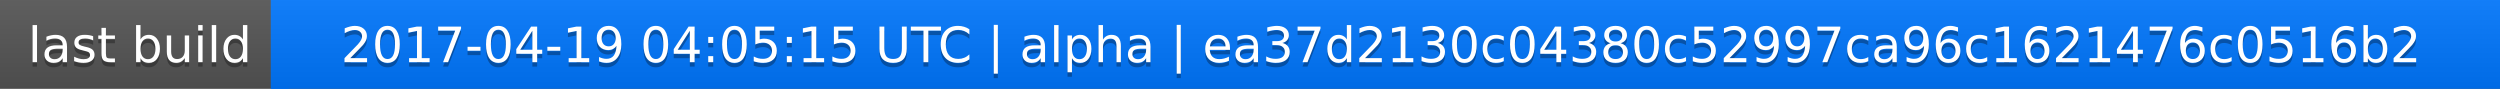
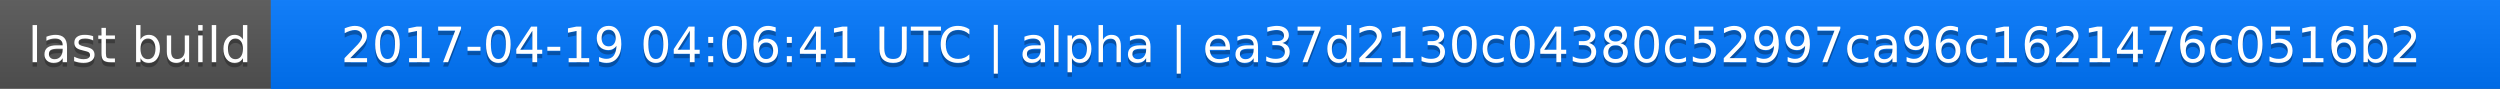
<svg xmlns="http://www.w3.org/2000/svg" width="563" height="20">
  <linearGradient id="a" x2="0" y2="100%">
    <stop offset="0" stop-color="#bbb" stop-opacity=".1" />
    <stop offset="1" stop-opacity=".1" />
  </linearGradient>
  <rect rx="0" width="563" height="20" fill="#555" />
  <rect rx="0" x="61" width="502" height="20" fill="#07f" />
  <path fill="#07f" d="M61 0h4v20h-4z" />
  <rect rx="0" width="563" height="20" fill="url(#a)" />
  <g fill="#fff" text-anchor="middle" font-family="DejaVu Sans,Verdana,Geneva,sans-serif" font-size="11">
    <text x="31.5" y="15" fill="#010101" fill-opacity=".3">last build</text>
    <text x="31.5" y="14">last build</text>
-     <text x="311" y="15" fill="#010101" fill-opacity=".3">2017-04-19 04:05:15 UTC | alpha | ea37d2130c04380c52997ca96c1621476c0516b2</text>
-     <text x="311" y="14">2017-04-19 04:05:15 UTC | alpha | ea37d2130c04380c52997ca96c1621476c0516b2</text>
+     <text x="311" y="15" fill="#010101" fill-opacity=".3">2017-04-19 04:06:41 UTC | alpha | ea37d2130c04380c52997ca96c1621476c0516b2</text>
+     <text x="311" y="14">2017-04-19 04:06:41 UTC | alpha | ea37d2130c04380c52997ca96c1621476c0516b2</text>
  </g>
</svg>
